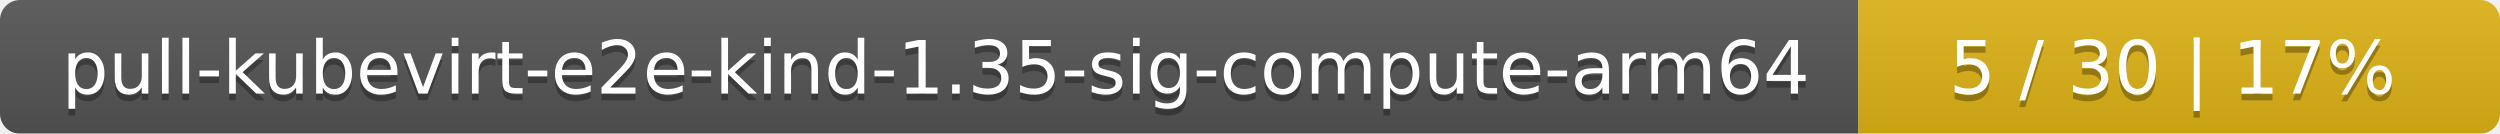
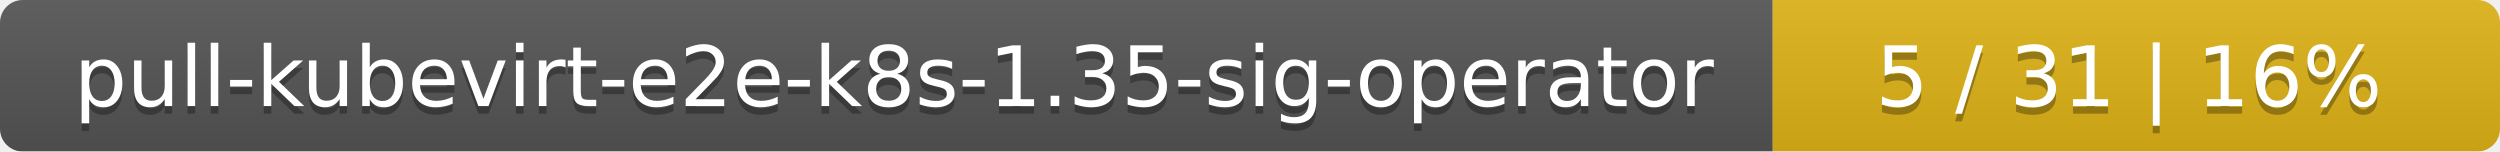
- <svg xmlns="http://www.w3.org/2000/svg" width="374" height="20">
+ <svg xmlns="http://www.w3.org/2000/svg" width="330" height="20">
  <linearGradient id="smooth" x2="0" y2="100%">
    <stop offset="0" stop-color="#bbb" stop-opacity=".1" />
    <stop offset="1" stop-opacity=".1" />
  </linearGradient>
  <mask id="round">
-     <rect width="374" height="20" rx="3" fill="#fff" />
+     <rect width="330" height="20" rx="3" fill="#fff" />
  </mask>
  <g mask="url(#round)">
-     <rect width="278" height="20" fill="#555" />
-     <rect x="278" width="96" height="20" fill="#dfb317" />
-     <rect width="374" height="20" fill="url(#smooth)" />
+     <rect width="234" height="20" fill="#555" />
+     <rect x="234" width="96" height="20" fill="#dfb317" />
+     <rect width="330" height="20" fill="url(#smooth)" />
  </g>
  <g fill="#fff" text-anchor="middle" font-family="DejaVu Sans,Verdana,Geneva,sans-serif" font-size="11">
-     <text x="140" y="15" fill="#010101" fill-opacity=".3">pull-kubevirt-e2e-kind-1.35-sig-compute-arm64</text>
-     <text x="140" y="14">pull-kubevirt-e2e-kind-1.35-sig-compute-arm64</text>
-     <text x="325" y="15" fill="#010101" fill-opacity=".3">5 / 30    |    17%</text>
-     <text x="325" y="14">5 / 30    |    17%</text>
+     <text x="118" y="15" fill="#010101" fill-opacity=".3">pull-kubevirt-e2e-k8s-1.35-sig-operator</text>
+     <text x="118" y="14">pull-kubevirt-e2e-k8s-1.35-sig-operator</text>
+     <text x="281" y="15" fill="#010101" fill-opacity=".3">5 / 31    |    16%</text>
+     <text x="281" y="14">5 / 31    |    16%</text>
  </g>
</svg>
